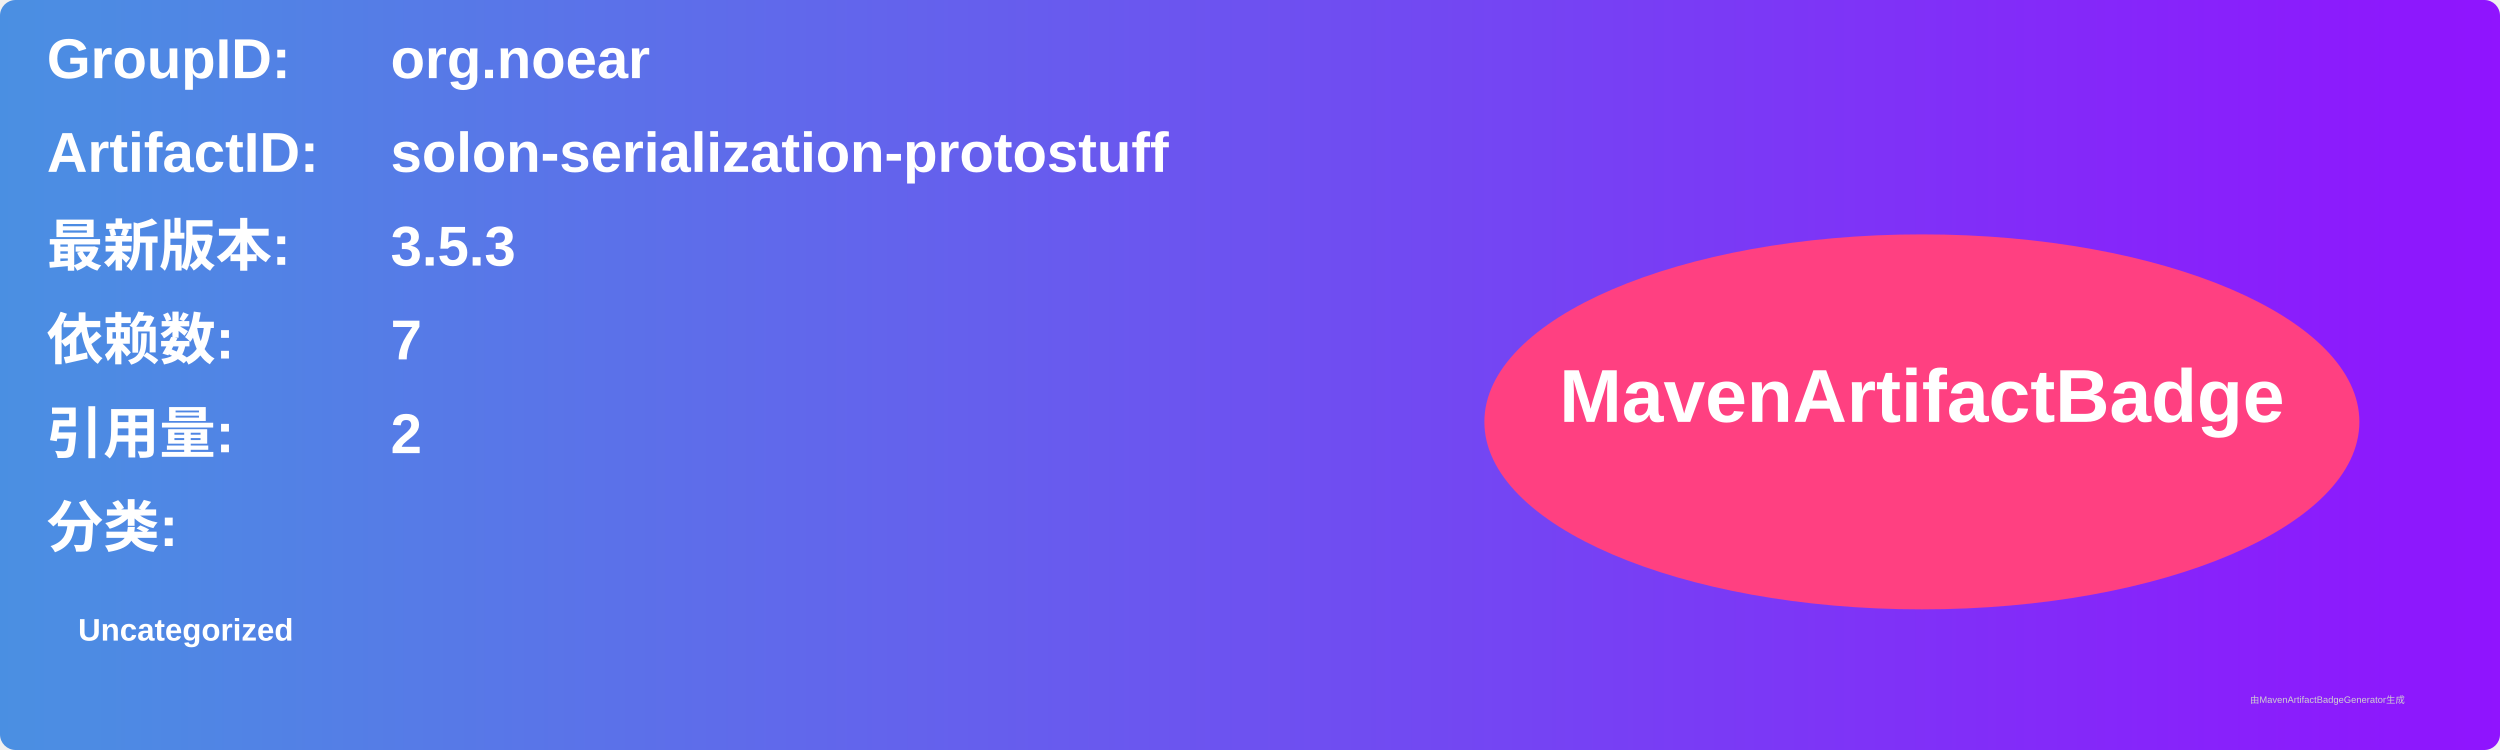
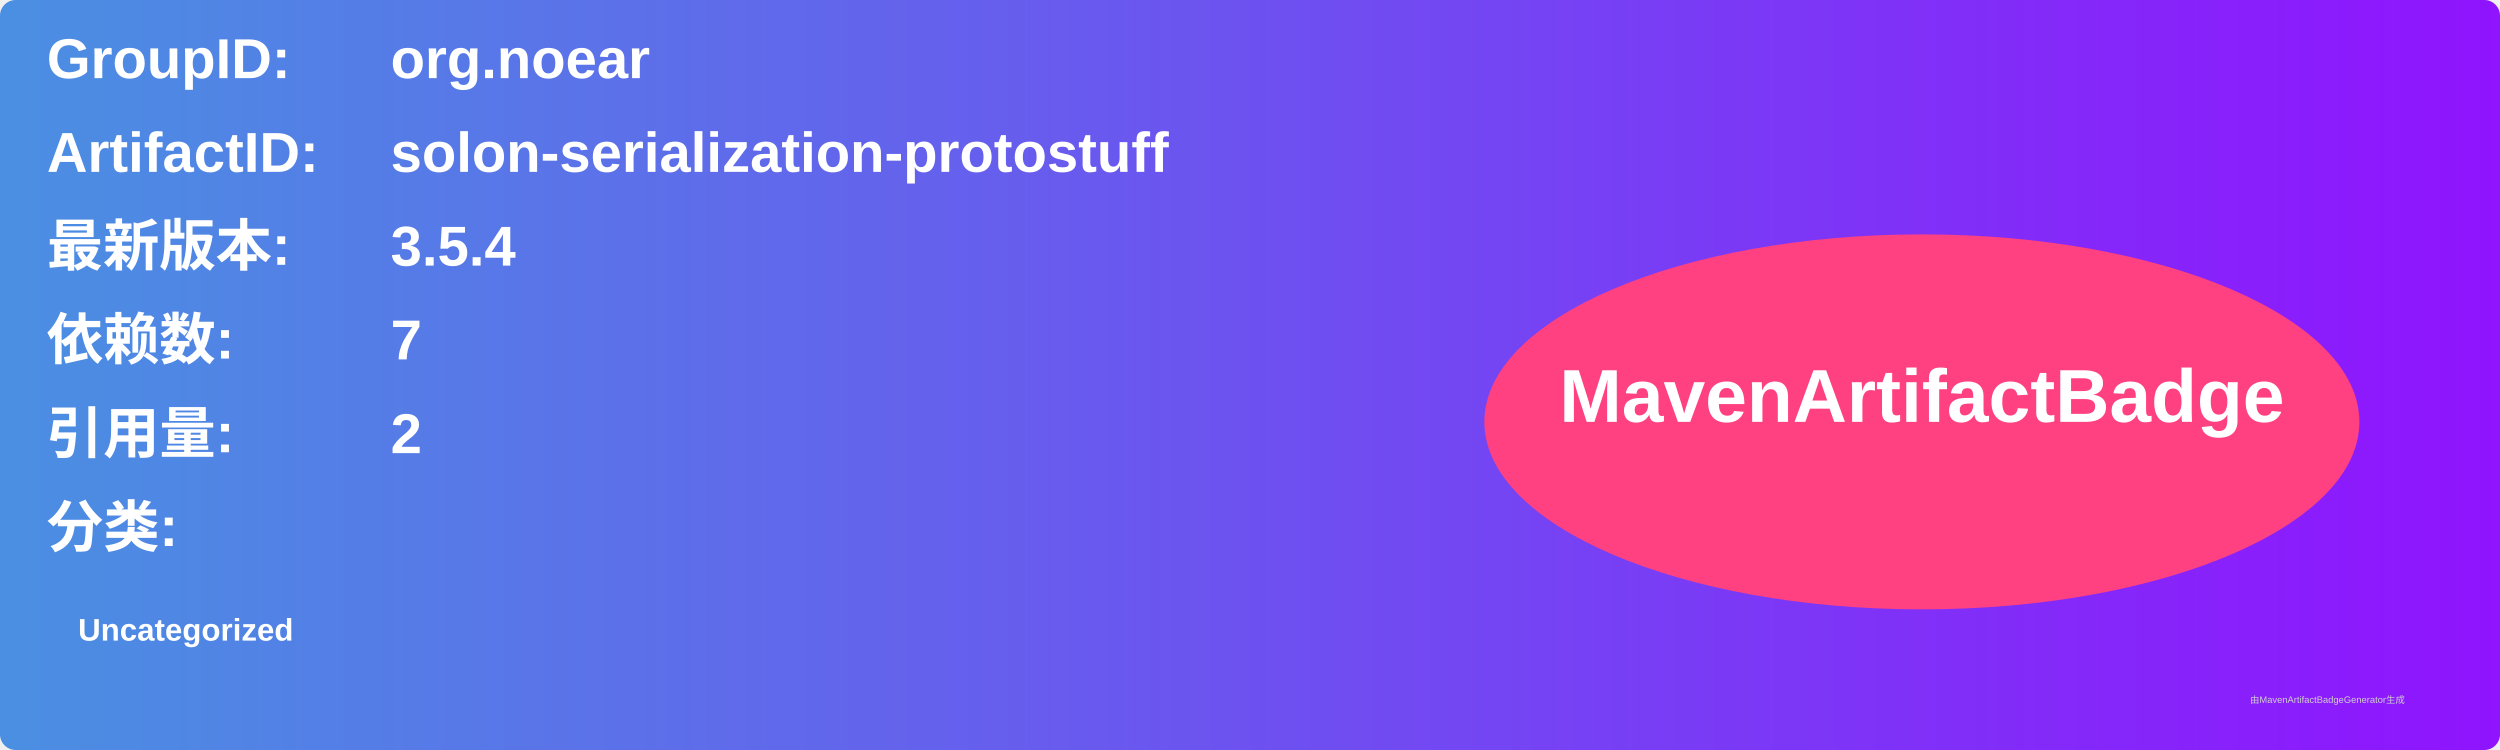
<svg xmlns="http://www.w3.org/2000/svg" width="800" height="240" viewBox="0 0 800 240">
  <linearGradient id="grad" x1="0%" y1="0%" x2="100%" y2="0%">
    <stop offset="0%" stop-color="#4a90e2" />
    <stop offset="100%" stop-color="#9013fe" />
  </linearGradient>
  <rect width="100%" height="100%" rx="5" ry="5" fill="url(#grad)" />
  <g transform="translate(15, 15)">
    <text x="0" y="10" font-family="Arial" font-size="18" fill="white" font-weight="bold" width="260">GroupID:</text>
    <text x="110" y="10" font-family="Arial" font-size="18" fill="white" font-weight="bold" width="460">org.noear</text>
    <text x="0" y="40" font-family="Arial" font-size="18" fill="white" font-weight="bold" width="260">ArtifactID:</text>
    <text x="110" y="40" font-family="Arial" font-size="18" fill="white" font-weight="bold" width="460">solon-serialization-protostuff</text>
    <text x="0" y="70" font-family="Arial" font-size="18" fill="white" font-weight="bold">最新版本:</text>
    <text x="110" y="70" font-family="Arial" font-size="18" fill="white" font-weight="bold">
-       <tspan font-weight="bold">3.5.3</tspan>
+       <tspan font-weight="bold">3.5.4</tspan>
    </text>
    <text x="0" y="100" font-family="Arial" font-size="18" fill="white" font-weight="bold">依赖数: </text>
    <text x="110" y="100" font-family="Arial" font-size="18" fill="white">
      <tspan font-weight="bold">7</tspan>
    </text>
    <text x="0" y="130" font-family="Arial" font-size="18" fill="white" font-weight="bold">引用量: </text>
    <text x="110" y="130" font-family="Arial" font-size="18" fill="white">
      <tspan font-weight="bold">2</tspan>
    </text>
    <text x="0" y="160" font-family="Arial" font-size="18" fill="white" font-weight="bold">分类:</text>
    <text x="10" y="190" font-family="Arial" font-size="10" fill="white">
      <tspan font-weight="bold">Uncategorized</tspan>
    </text>
    <ellipse cx="600" cy="120" rx="140" ry="60" fill="#ff4081" />
    <text x="600" y="120" text-anchor="middle" font-family="Arial" font-size="24" fill="white" font-weight="bold">MavenArtifactBadge</text>
  </g>
  <text x="720" y="225" font-family="Arial" font-size="3" fill="#d0d0d0">由MavenArtifactBadgeGenerator生成</text>
</svg>
